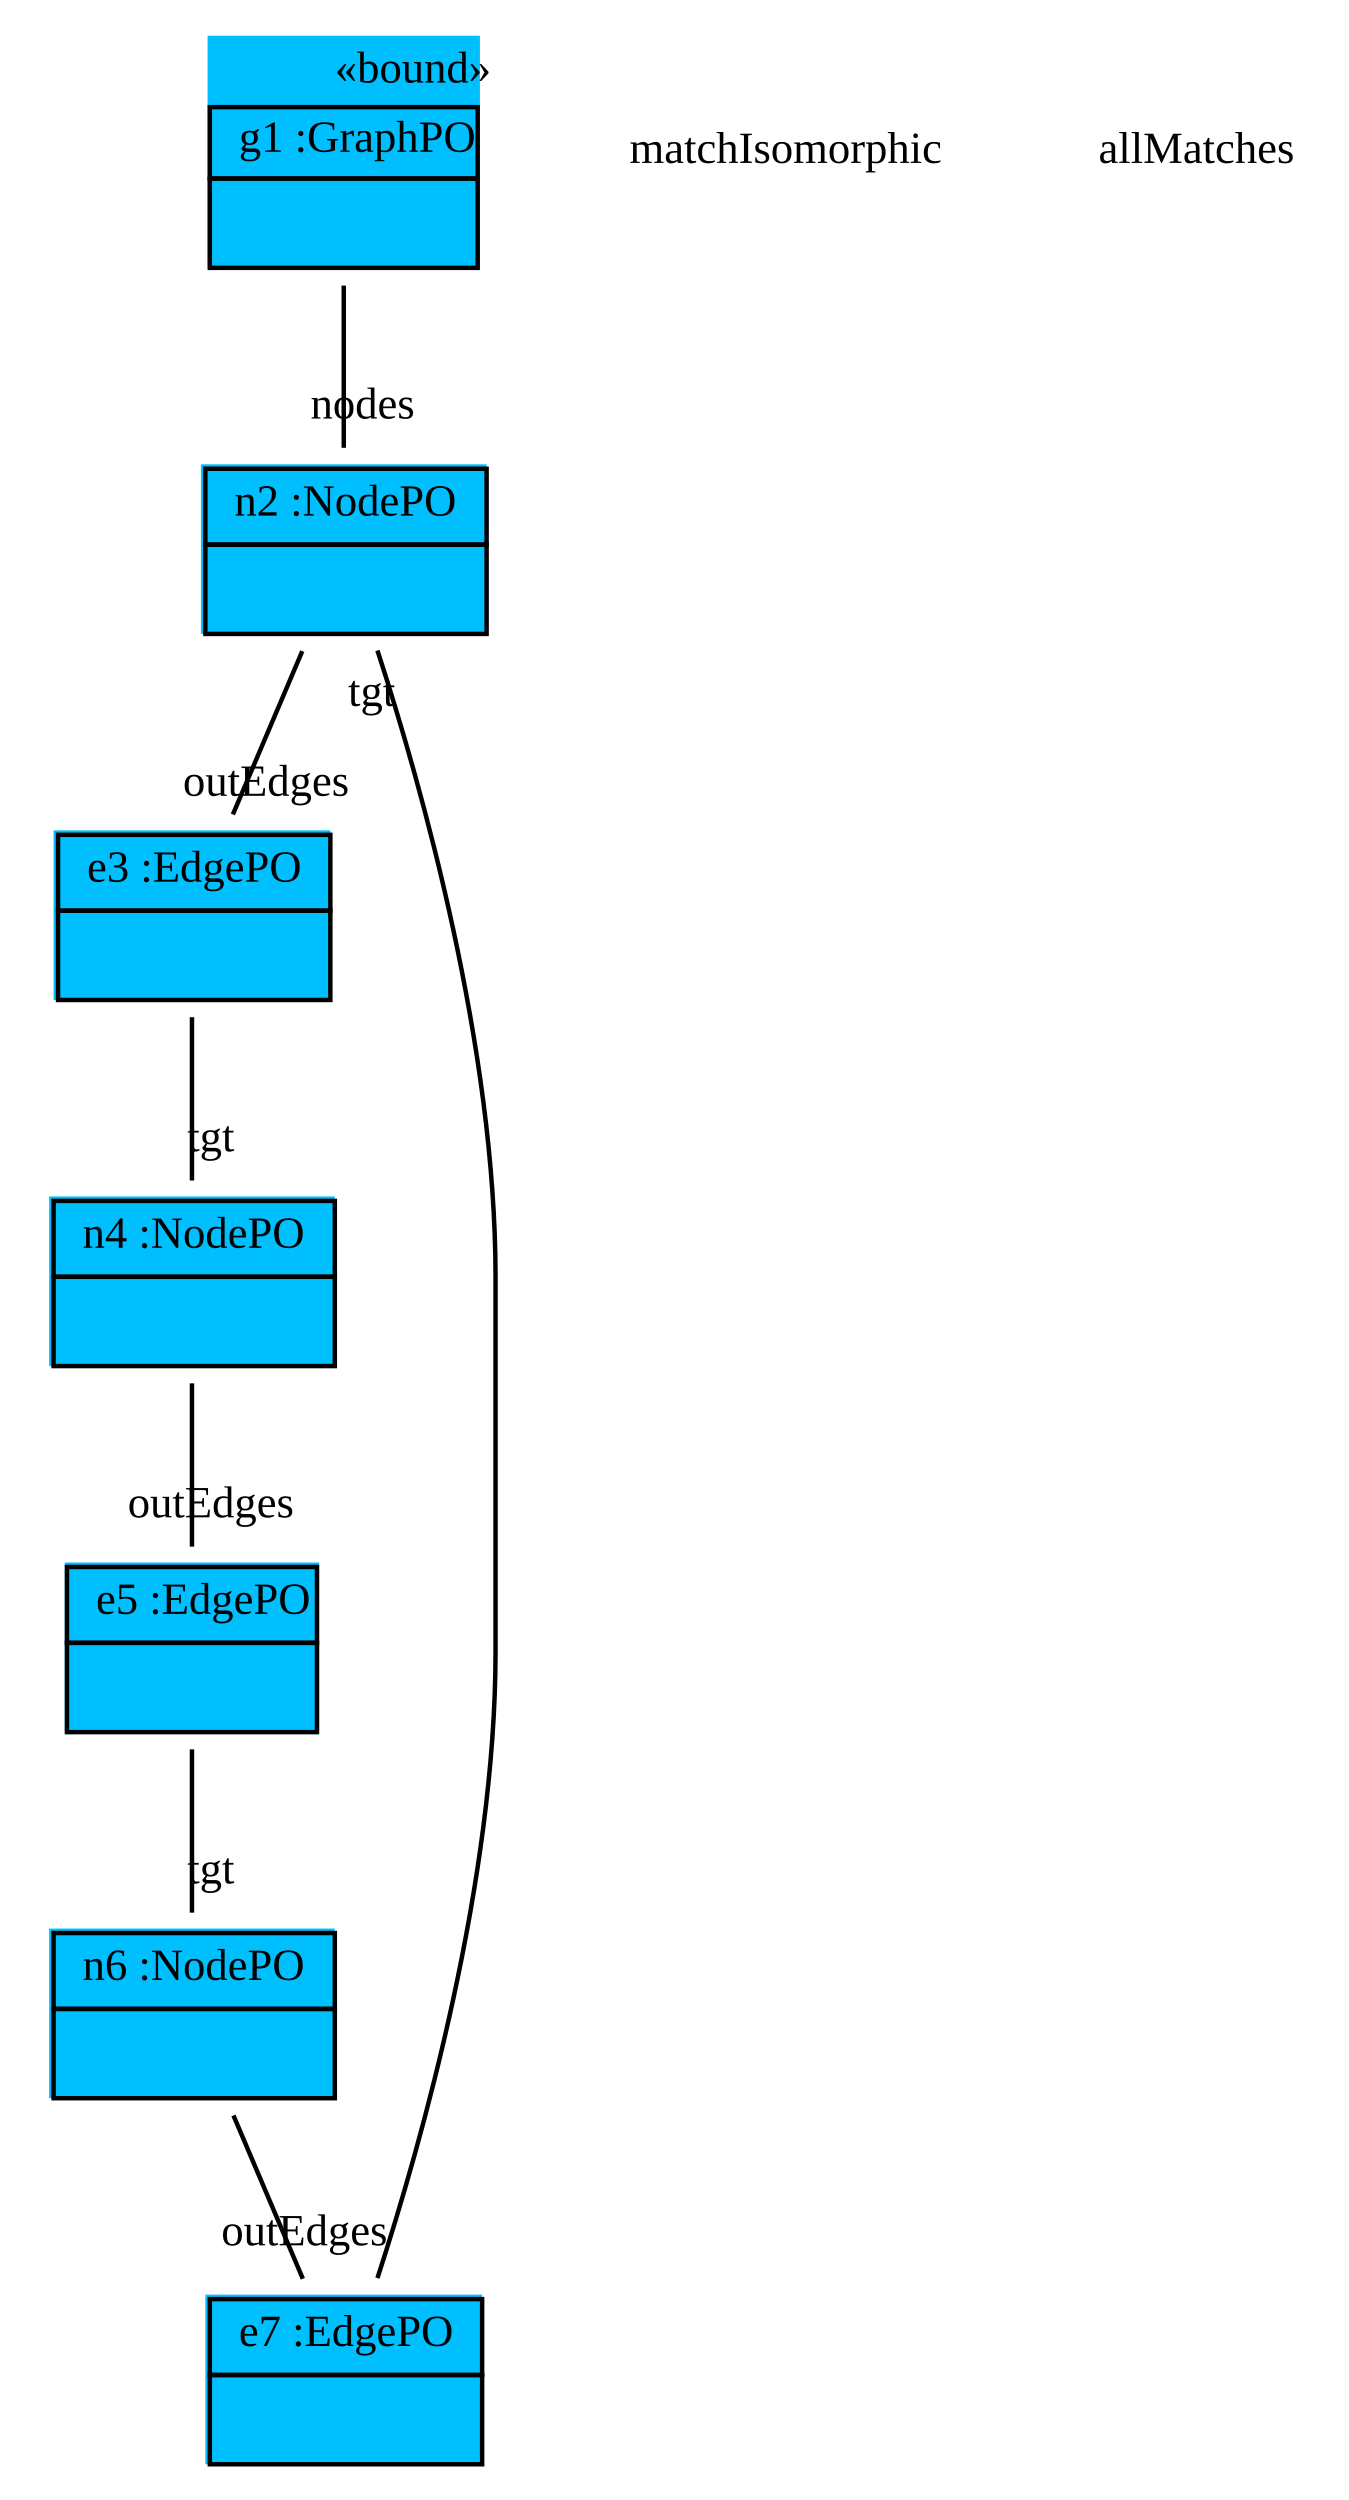
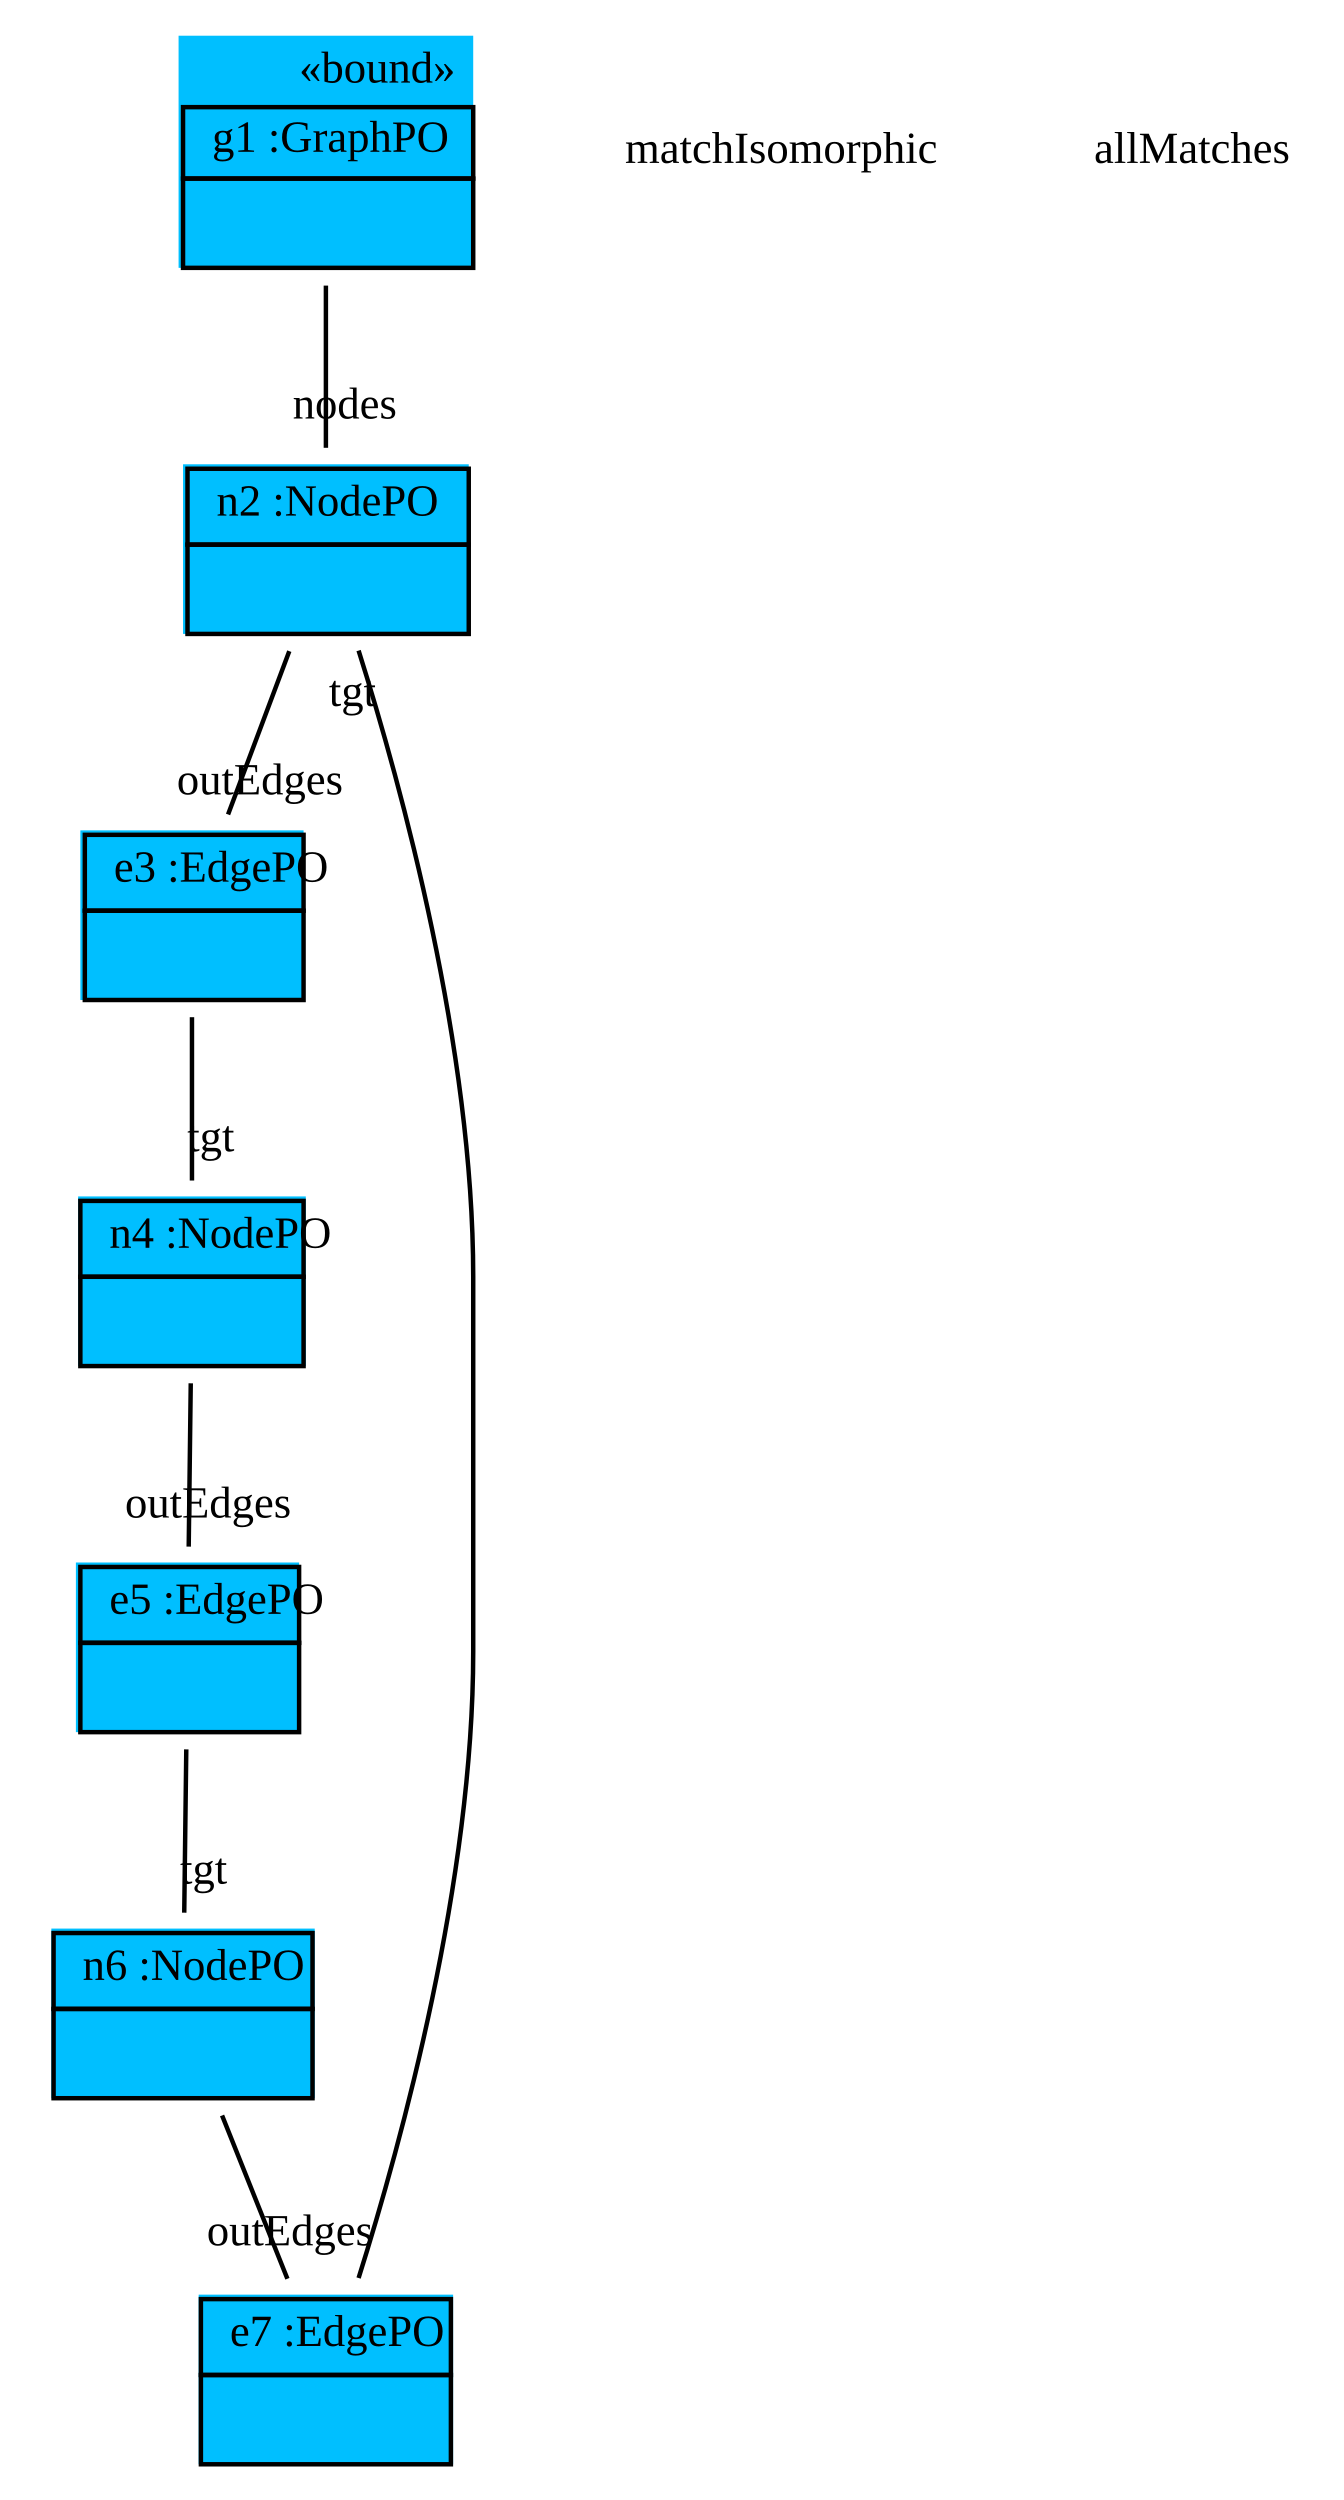
- <svg xmlns="http://www.w3.org/2000/svg" width="302pt" height="560pt" viewBox="0.00 0.00 302.00 560.00">
+ <svg xmlns="http://www.w3.org/2000/svg" width="301pt" height="560pt" viewBox="0.00 0.00 301.00 560.00">
  <g id="graph1" class="graph" transform="scale(1 1) rotate(0) translate(4 556)">
-     <polygon fill="white" stroke="white" points="-4,5 -4,-556 299,-556 299,5 -4,5" />
+     <polygon fill="white" stroke="white" points="-4,5 -4,-556 298,-556 298,5 -4,5" />
    <g id="node1" class="node">
-       <polygon fill="deepskyblue" stroke="deepskyblue" points="43,-496.5 43,-547.5 103,-547.5 103,-496.5 43,-496.5" />
-       <text text-anchor="start" x="71" y="-537.5" font-family="Times New Roman,serif" font-size="10.00">«bound»</text>
-       <polygon fill="none" stroke="black" points="43,-516 43,-532 103,-532 103,-516 43,-516" />
-       <text text-anchor="start" x="46.5" y="-522" font-family="Times New Roman,serif" font-size="10.00"> </text>
-       <text text-anchor="start" x="49.5" y="-522" font-family="Times New Roman,serif" font-size="10.00"> g1 :GraphPO </text>
-       <polygon fill="none" stroke="black" points="43,-496 43,-516 103,-516 103,-496 43,-496" />
-       <text text-anchor="start" x="70.5" y="-504" font-family="Times New Roman,serif" font-size="10.00">  </text>
+       <polygon fill="deepskyblue" stroke="deepskyblue" points="36.5,-496.5 36.5,-547.5 101.5,-547.5 101.5,-496.5 36.5,-496.5" />
+       <text text-anchor="start" x="63" y="-537.5" font-family="Times New Roman,serif" font-size="10.00">«bound»</text>
+       <polygon fill="none" stroke="black" points="37,-516 37,-532 102,-532 102,-516 37,-516" />
+       <text text-anchor="start" x="40.5" y="-522" font-family="Times New Roman,serif" font-size="10.00"> </text>
+       <text text-anchor="start" x="43.5" y="-522" font-family="Times New Roman,serif" font-size="10.00"> g1 :GraphPO </text>
+       <polygon fill="none" stroke="black" points="37,-496 37,-516 102,-516 102,-496 37,-496" />
+       <text text-anchor="start" x="67" y="-504" font-family="Times New Roman,serif" font-size="10.00">  </text>
    </g>
    <g id="node2" class="node">
-       <polygon fill="deepskyblue" stroke="deepskyblue" points="41.5,-414.5 41.5,-451.5 104.5,-451.5 104.5,-414.5 41.5,-414.5" />
-       <polygon fill="none" stroke="black" points="42,-434 42,-451 105,-451 105,-434 42,-434" />
-       <text text-anchor="start" x="45.5" y="-440.5" font-family="Times New Roman,serif" font-size="10.00"> </text>
-       <text text-anchor="start" x="48.5" y="-440.5" font-family="Times New Roman,serif" font-size="10.00"> n2 :NodePO </text>
-       <polygon fill="none" stroke="black" points="42,-414 42,-434 105,-434 105,-414 42,-414" />
-       <text text-anchor="start" x="71" y="-422" font-family="Times New Roman,serif" font-size="10.00">  </text>
+       <polygon fill="deepskyblue" stroke="deepskyblue" points="37.5,-414.5 37.5,-451.5 100.5,-451.5 100.5,-414.5 37.5,-414.5" />
+       <polygon fill="none" stroke="black" points="38,-434 38,-451 101,-451 101,-434 38,-434" />
+       <text text-anchor="start" x="41.5" y="-440.5" font-family="Times New Roman,serif" font-size="10.00"> </text>
+       <text text-anchor="start" x="44.5" y="-440.5" font-family="Times New Roman,serif" font-size="10.00"> n2 :NodePO </text>
+       <polygon fill="none" stroke="black" points="38,-414 38,-434 101,-434 101,-414 38,-414" />
+       <text text-anchor="start" x="67" y="-422" font-family="Times New Roman,serif" font-size="10.00">  </text>
    </g>
    <g id="edge2" class="edge">
-       <path fill="none" stroke="black" d="M73,-492.03C73,-480.167 73,-466.675 73,-455.687" />
-       <text text-anchor="middle" x="77.226" y="-462.25" font-family="Times New Roman,serif" font-size="10.00">nodes</text>
+       <path fill="none" stroke="black" d="M69,-492.03C69,-480.167 69,-466.675 69,-455.687" />
+       <text text-anchor="middle" x="73.226" y="-462.25" font-family="Times New Roman,serif" font-size="10.00">nodes</text>
    </g>
    <g id="node3" class="node">
-       <polygon fill="deepskyblue" stroke="deepskyblue" points="8.5,-332.5 8.5,-369.5 69.5,-369.5 69.5,-332.5 8.5,-332.5" />
-       <polygon fill="none" stroke="black" points="9,-352 9,-369 70,-369 70,-352 9,-352" />
-       <text text-anchor="start" x="12.5" y="-358.5" font-family="Times New Roman,serif" font-size="10.00"> </text>
-       <text text-anchor="start" x="15.5" y="-358.5" font-family="Times New Roman,serif" font-size="10.00"> e3 :EdgePO </text>
-       <polygon fill="none" stroke="black" points="9,-332 9,-352 70,-352 70,-332 9,-332" />
+       <polygon fill="deepskyblue" stroke="deepskyblue" points="14.5,-332.5 14.5,-369.5 63.5,-369.5 63.5,-332.5 14.5,-332.5" />
+       <polygon fill="none" stroke="black" points="15,-352 15,-369 64,-369 64,-352 15,-352" />
+       <text text-anchor="start" x="18.5" y="-358.5" font-family="Times New Roman,serif" font-size="10.00"> </text>
+       <text text-anchor="start" x="21.5" y="-358.5" font-family="Times New Roman,serif" font-size="10.00"> e3 :EdgePO </text>
+       <polygon fill="none" stroke="black" points="15,-332 15,-352 64,-352 64,-332 15,-332" />
      <text text-anchor="start" x="37" y="-340" font-family="Times New Roman,serif" font-size="10.00">  </text>
    </g>
    <g id="edge4" class="edge">
-       <path fill="none" stroke="black" d="M63.709,-410.14C58.873,-398.759 52.98,-384.893 48.162,-373.557" />
-       <text text-anchor="middle" x="55.596" y="-377.745" font-family="Times New Roman,serif" font-size="10.00">outEdges</text>
+       <path fill="none" stroke="black" d="M60.802,-410.14C56.535,-398.759 51.335,-384.893 47.084,-373.557" />
+       <text text-anchor="middle" x="54.223" y="-378.059" font-family="Times New Roman,serif" font-size="10.00">outEdges</text>
    </g>
    <g id="node4" class="node">
-       <polygon fill="deepskyblue" stroke="deepskyblue" points="7.5,-250.5 7.5,-287.5 70.5,-287.5 70.5,-250.5 7.5,-250.5" />
-       <polygon fill="none" stroke="black" points="8,-270 8,-287 71,-287 71,-270 8,-270" />
-       <text text-anchor="start" x="11.5" y="-276.5" font-family="Times New Roman,serif" font-size="10.00"> </text>
-       <text text-anchor="start" x="14.5" y="-276.5" font-family="Times New Roman,serif" font-size="10.00"> n4 :NodePO </text>
-       <polygon fill="none" stroke="black" points="8,-250 8,-270 71,-270 71,-250 8,-250" />
-       <text text-anchor="start" x="37" y="-258" font-family="Times New Roman,serif" font-size="10.00">  </text>
+       <polygon fill="deepskyblue" stroke="deepskyblue" points="14,-250.5 14,-287.5 64,-287.5 64,-250.5 14,-250.5" />
+       <polygon fill="none" stroke="black" points="14,-270 14,-287 64,-287 64,-270 14,-270" />
+       <text text-anchor="start" x="17.5" y="-276.5" font-family="Times New Roman,serif" font-size="10.00"> </text>
+       <text text-anchor="start" x="20.5" y="-276.5" font-family="Times New Roman,serif" font-size="10.00"> n4 :NodePO </text>
+       <polygon fill="none" stroke="black" points="14,-250 14,-270 64,-270 64,-250 14,-250" />
+       <text text-anchor="start" x="36.5" y="-258" font-family="Times New Roman,serif" font-size="10.00">  </text>
    </g>
    <g id="edge6" class="edge">
      <path fill="none" stroke="black" d="M39,-328.14C39,-316.759 39,-302.893 39,-291.557" />
      <text text-anchor="middle" x="43.226" y="-298.12" font-family="Times New Roman,serif" font-size="10.00">tgt</text>
    </g>
    <g id="node5" class="node">
-       <polygon fill="deepskyblue" stroke="deepskyblue" points="11,-168.5 11,-205.5 67,-205.5 67,-168.5 11,-168.5" />
-       <polygon fill="none" stroke="black" points="11,-188 11,-205 67,-205 67,-188 11,-188" />
-       <text text-anchor="start" x="14.5" y="-194.5" font-family="Times New Roman,serif" font-size="10.00"> </text>
-       <text text-anchor="start" x="17.5" y="-194.5" font-family="Times New Roman,serif" font-size="10.00"> e5 :EdgePO </text>
-       <polygon fill="none" stroke="black" points="11,-168 11,-188 67,-188 67,-168 11,-168" />
-       <text text-anchor="start" x="36.5" y="-176" font-family="Times New Roman,serif" font-size="10.00">  </text>
+       <polygon fill="deepskyblue" stroke="deepskyblue" points="13.5,-168.5 13.5,-205.5 62.5,-205.5 62.5,-168.5 13.5,-168.5" />
+       <polygon fill="none" stroke="black" points="14,-188 14,-205 63,-205 63,-188 14,-188" />
+       <text text-anchor="start" x="17.5" y="-194.5" font-family="Times New Roman,serif" font-size="10.00"> </text>
+       <text text-anchor="start" x="20.5" y="-194.5" font-family="Times New Roman,serif" font-size="10.00"> e5 :EdgePO </text>
+       <polygon fill="none" stroke="black" points="14,-168 14,-188 63,-188 63,-168 14,-168" />
+       <text text-anchor="start" x="36" y="-176" font-family="Times New Roman,serif" font-size="10.00">  </text>
    </g>
    <g id="edge8" class="edge">
-       <path fill="none" stroke="black" d="M39,-246.14C39,-234.759 39,-220.893 39,-209.557" />
-       <text text-anchor="middle" x="43.226" y="-216.12" font-family="Times New Roman,serif" font-size="10.00">outEdges</text>
+       <path fill="none" stroke="black" d="M38.727,-246.14C38.584,-234.759 38.411,-220.893 38.27,-209.557" />
+       <text text-anchor="middle" x="42.609" y="-216.066" font-family="Times New Roman,serif" font-size="10.00">outEdges</text>
    </g>
    <g id="node6" class="node">
-       <polygon fill="deepskyblue" stroke="deepskyblue" points="7.5,-86.5 7.5,-123.5 70.5,-123.5 70.5,-86.5 7.5,-86.5" />
-       <polygon fill="none" stroke="black" points="8,-106 8,-123 71,-123 71,-106 8,-106" />
+       <polygon fill="deepskyblue" stroke="deepskyblue" points="8,-86.5 8,-123.5 66,-123.5 66,-86.5 8,-86.5" />
+       <polygon fill="none" stroke="black" points="8,-106 8,-123 66,-123 66,-106 8,-106" />
      <text text-anchor="start" x="11.5" y="-112.5" font-family="Times New Roman,serif" font-size="10.00"> </text>
      <text text-anchor="start" x="14.5" y="-112.5" font-family="Times New Roman,serif" font-size="10.00"> n6 :NodePO </text>
-       <polygon fill="none" stroke="black" points="8,-86 8,-106 71,-106 71,-86 8,-86" />
-       <text text-anchor="start" x="37" y="-94" font-family="Times New Roman,serif" font-size="10.00">  </text>
+       <polygon fill="none" stroke="black" points="8,-86 8,-106 66,-106 66,-86 8,-86" />
+       <text text-anchor="start" x="34.5" y="-94" font-family="Times New Roman,serif" font-size="10.00">  </text>
    </g>
    <g id="edge10" class="edge">
-       <path fill="none" stroke="black" d="M39,-164.14C39,-152.759 39,-138.893 39,-127.557" />
-       <text text-anchor="middle" x="43.226" y="-134.12" font-family="Times New Roman,serif" font-size="10.00">tgt</text>
+       <path fill="none" stroke="black" d="M37.727,-164.14C37.584,-152.759 37.411,-138.893 37.27,-127.557" />
+       <text text-anchor="middle" x="41.609" y="-134.066" font-family="Times New Roman,serif" font-size="10.00">tgt</text>
    </g>
    <g id="node7" class="node">
-       <polygon fill="deepskyblue" stroke="deepskyblue" points="42.5,-4.5 42.5,-41.5 103.5,-41.5 103.5,-4.5 42.5,-4.5" />
-       <polygon fill="none" stroke="black" points="43,-24 43,-41 104,-41 104,-24 43,-24" />
-       <text text-anchor="start" x="46.5" y="-30.5" font-family="Times New Roman,serif" font-size="10.00"> </text>
-       <text text-anchor="start" x="49.5" y="-30.5" font-family="Times New Roman,serif" font-size="10.00"> e7 :EdgePO </text>
-       <polygon fill="none" stroke="black" points="43,-4 43,-24 104,-24 104,-4 43,-4" />
-       <text text-anchor="start" x="71" y="-12" font-family="Times New Roman,serif" font-size="10.00">  </text>
+       <polygon fill="deepskyblue" stroke="deepskyblue" points="41,-4.5 41,-41.5 97,-41.5 97,-4.5 41,-4.5" />
+       <polygon fill="none" stroke="black" points="41,-24 41,-41 97,-41 97,-24 41,-24" />
+       <text text-anchor="start" x="44.5" y="-30.5" font-family="Times New Roman,serif" font-size="10.00"> </text>
+       <text text-anchor="start" x="47.5" y="-30.5" font-family="Times New Roman,serif" font-size="10.00"> e7 :EdgePO </text>
+       <polygon fill="none" stroke="black" points="41,-4 41,-24 97,-24 97,-4 41,-4" />
+       <text text-anchor="start" x="66.5" y="-12" font-family="Times New Roman,serif" font-size="10.00">  </text>
    </g>
    <g id="edge12" class="edge">
-       <path fill="none" stroke="black" d="M48.291,-82.14C53.127,-70.759 59.02,-56.893 63.838,-45.557" />
-       <text text-anchor="middle" x="64.183" y="-53.051" font-family="Times New Roman,serif" font-size="10.00">outEdges</text>
+       <path fill="none" stroke="black" d="M45.744,-82.14C50.296,-70.759 55.843,-56.893 60.377,-45.557" />
+       <text text-anchor="middle" x="60.935" y="-53.041" font-family="Times New Roman,serif" font-size="10.00">outEdges</text>
    </g>
    <g id="edge14" class="edge">
-       <path fill="none" stroke="black" d="M80.546,-45.707C90.562,-76.508 107,-134.847 107,-186 107,-270 107,-270 107,-270 107,-321.153 90.562,-379.492 80.546,-410.293" />
-       <text text-anchor="middle" x="79.251" y="-397.877" font-family="Times New Roman,serif" font-size="10.00">tgt</text>
+       <path fill="none" stroke="black" d="M76.324,-45.724C86.046,-76.546 102,-134.909 102,-186 102,-270 102,-270 102,-270 102,-321.091 86.046,-379.454 76.324,-410.276" />
+       <text text-anchor="middle" x="74.943" y="-397.872" font-family="Times New Roman,serif" font-size="10.00">tgt</text>
    </g>
    <g id="node8" class="node">
-       <text text-anchor="middle" x="172" y="-519.5" font-family="Times New Roman,serif" font-size="10.00">matchIsomorphic</text>
+       <text text-anchor="middle" x="171" y="-519.5" font-family="Times New Roman,serif" font-size="10.00">matchIsomorphic</text>
    </g>
    <g id="node9" class="node">
-       <text text-anchor="middle" x="264" y="-519.5" font-family="Times New Roman,serif" font-size="10.00">allMatches</text>
+       <text text-anchor="middle" x="263" y="-519.5" font-family="Times New Roman,serif" font-size="10.00">allMatches</text>
    </g>
  </g>
</svg>
